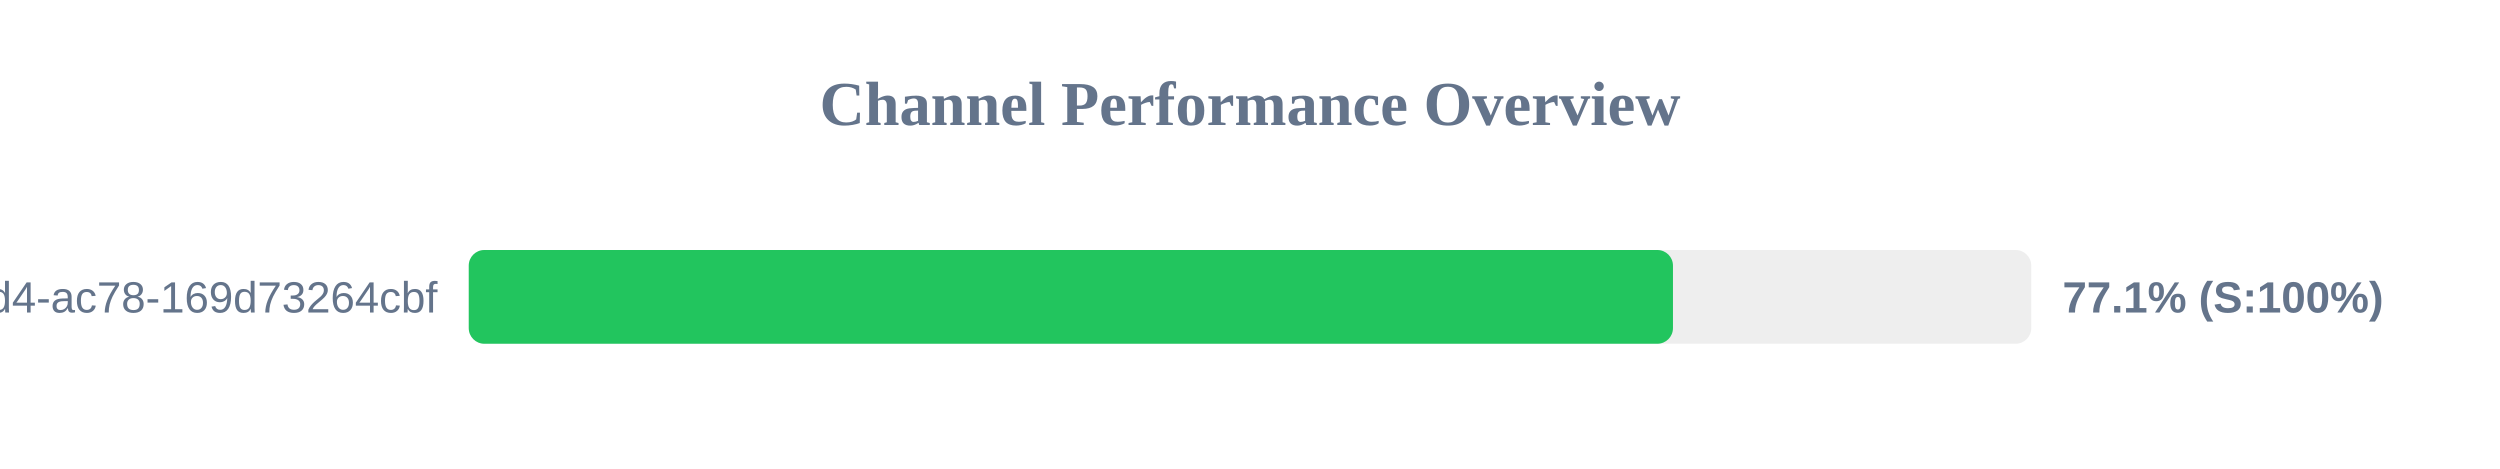
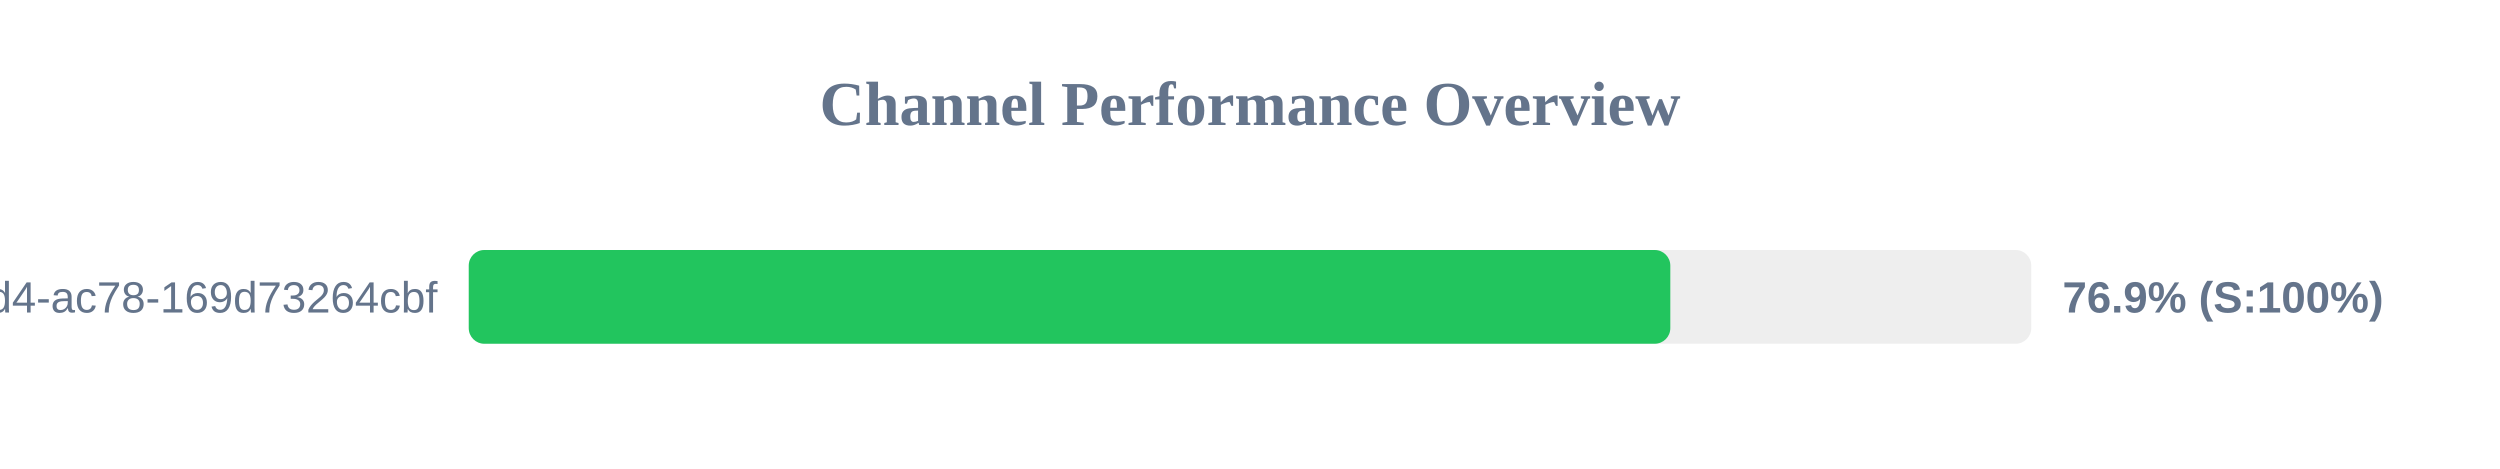
<svg xmlns="http://www.w3.org/2000/svg" width="800" height="150" version="1.1">
  <style>
        .row { font: 14px Arial; fill: #64748b; }
        .score { font: bold 14px Arial; fill: #64748b; }
    </style>
  <text x="400" y="40" text-anchor="middle" font-size="20px" font-weight="bold" fill="#64748b">Channel Performance Overview</text>
  <rect x="150" y="80" width="500" height="30" fill="#eee" rx="5" />
-   <rect x="150" y="80" width="385.35" height="30" fill="#22c55e" rx="5" />
+   <rect x="150" y="80" width="384.5" height="30" fill="#22c55e" rx="5" />
  <text x="140" y="100" text-anchor="end" class="row">?uuid=48c2c901-72e6-46d4-ac78-169d73264cbf</text>
-   <text x="660" y="100" text-anchor="start" class="score">77.1% (S:100%)</text>
+   <text x="660" y="100" text-anchor="start" class="score">76.9% (S:100%)</text>
</svg>
